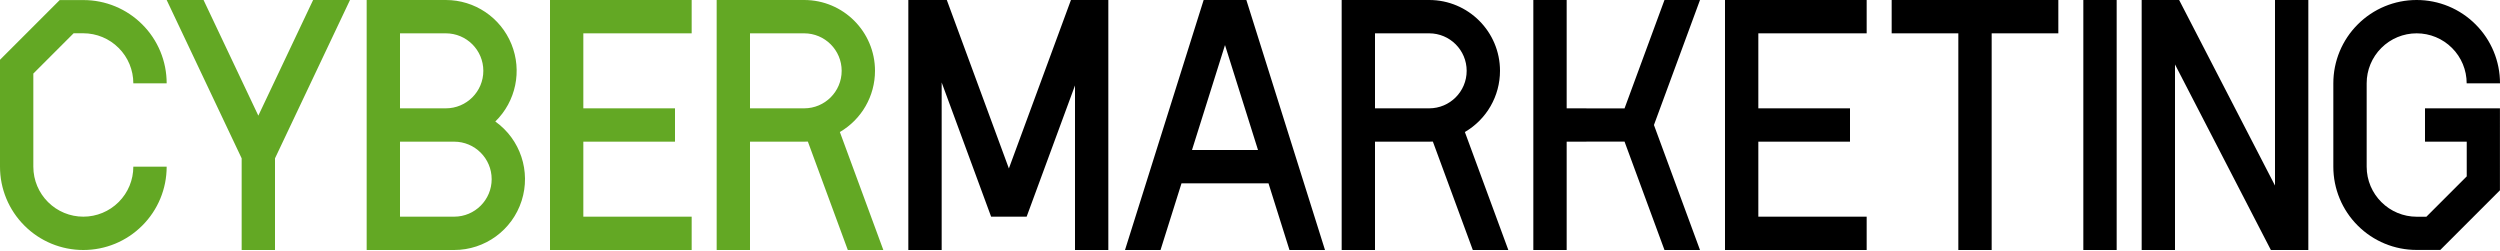
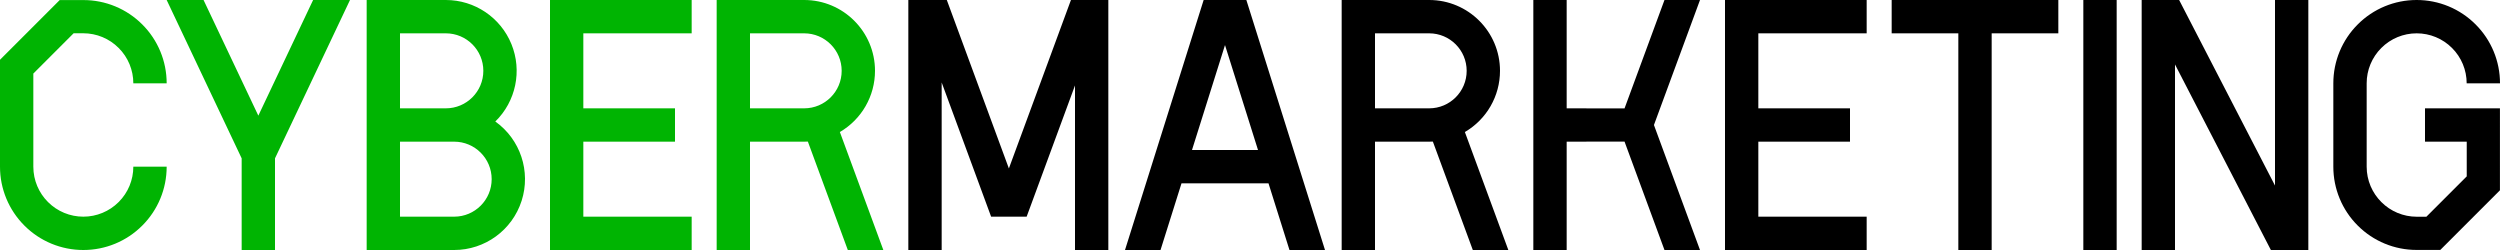
<svg xmlns="http://www.w3.org/2000/svg" preserveAspectRatio="xMidYMid" width="300" height="30" viewBox="0 0 300 30">
  <defs>
-     <style>.cls-1,.cls-2{fill:#000;fill-rule:evenodd}.cls-2{fill:#63a824}</style>
+     <style>.cm-logo-1,.cm-logo-2{fill:#000;fill-rule:evenodd}.cm-logo-2{fill:#00b402}</style>
  </defs>
-   <path d="M109 30h4V9.895L118.934 26h4.263L129 10.252V30h4V0h-4.486l-7.448 20.214L113.617 0H109v30zM261.496 0L273 22.267V0h4v30h-4.495L261 7.733V30h-4V0h4.496zM296 10a5.983 5.983 0 0 0-1.757-4.243A5.983 5.983 0 0 0 290 4a5.985 5.985 0 0 0-4.243 1.757A5.983 5.983 0 0 0 284 10v10c0 1.657.672 3.157 1.757 4.242A5.99 5.99 0 0 0 290 26.007l1.165.001 4.843-4.843V17H291v-4h8.993l-.001 9.836-7.156 7.156H290a9.968 9.968 0 0 1-7.07-2.922A9.967 9.967 0 0 1 280 20V10a9.97 9.97 0 0 1 2.93-7.071A9.969 9.969 0 0 1 290 0a9.969 9.969 0 0 1 7.07 2.929A9.97 9.97 0 0 1 300 10h-4zM250 0h4v30h-4V0zm-23 0h20v4h-8v25.999h-4V4h-8V0zm-20 30h17v-4h-13v-9h11v-4h-11V4h13V0h-17v30zm-23 0h4V17l6.943-.012L199.737 30H204l-1.489-4.042L198.473 15l4.038-10.958L204 0h-4.263l-4.794 13.012L188 13V0h-4v30zm-4-21.5a8.5 8.5 0 0 0-8.5-8.5H161v30h4V17h6.5c.148 0 .296-.004.443-.012L176.737 30H181l-5.216-14.158A8.494 8.494 0 0 0 180 8.5zM165 4h6.5a4.5 4.5 0 0 1 0 9H165V4zm-23.22 18h10.44l2.517 8H159l-9.438-30h-5.124L135 30h4.263l2.517-8zm9.181-4h-7.922L147 5.408 150.961 18z" class="cls-1" />
-   <path d="M15.999 10a5.981 5.981 0 0 0-1.757-4.242A5.987 5.987 0 0 0 10 3.993l-1.165-.001L4 8.827V20c0 1.657.672 3.158 1.757 4.243A5.983 5.983 0 0 0 10 26a5.981 5.981 0 0 0 4.242-1.757A5.983 5.983 0 0 0 15.999 20H20a9.97 9.97 0 0 1-2.93 7.071A9.97 9.97 0 0 1 10 30a9.973 9.973 0 0 1-7.071-2.929A9.973 9.973 0 0 1 0 20V7.172L7.164.008H10a9.968 9.968 0 0 1 7.07 2.922A9.967 9.967 0 0 1 20 10h-4.001zM105 8.5A8.5 8.5 0 0 0 96.5 0H86v30h4V17h6.5c.148 0 .296-.004.442-.012L101.737 30H106l-5.216-14.158A8.494 8.494 0 0 0 105 8.5zM90 4h6.5a4.5 4.5 0 0 1 0 9H90V4zM66 30h17v-4H70v-9h11v-4H70V4h13V0H66v30zm-22 0h10.5a8.5 8.5 0 0 0 4.938-15.419A8.5 8.5 0 0 0 53.5 0H44v30zm4-17V4h5.5a4.5 4.5 0 0 1 0 9H48zm0 13v-9h6.5a4.5 4.5 0 1 1 0 9H48zm-19.001-7.001V30H33V18.999L42 0h-4.426L31 13.878 24.426 0H20l8.999 18.999z" class="cls-2" />
+   <path d="M109 30h4V9.895L118.934 26h4.263L129 10.252V30h4V0h-4.486l-7.448 20.214L113.617 0H109v30zM261.496 0L273 22.267V0h4v30h-4.495L261 7.733V30h-4V0h4.496zM296 10a5.983 5.983 0 0 0-1.757-4.243A5.983 5.983 0 0 0 290 4a5.985 5.985 0 0 0-4.243 1.757A5.983 5.983 0 0 0 284 10v10c0 1.657.672 3.157 1.757 4.242A5.99 5.99 0 0 0 290 26.007l1.165.001 4.843-4.843V17H291v-4h8.993l-.001 9.836-7.156 7.156H290a9.968 9.968 0 0 1-7.07-2.922A9.967 9.967 0 0 1 280 20V10a9.97 9.97 0 0 1 2.93-7.071A9.969 9.969 0 0 1 290 0a9.969 9.969 0 0 1 7.07 2.929A9.97 9.97 0 0 1 300 10h-4zM250 0h4v30h-4V0zm-23 0h20v4h-8v25.999h-4V4h-8V0zm-20 30h17v-4h-13v-9h11v-4h-11V4h13V0h-17v30zm-23 0h4V17l6.943-.012L199.737 30H204l-1.489-4.042L198.473 15l4.038-10.958L204 0h-4.263l-4.794 13.012L188 13V0h-4v30zm-4-21.5a8.5 8.5 0 0 0-8.5-8.5H161v30h4V17h6.5c.148 0 .296-.004.443-.012L176.737 30H181l-5.216-14.158A8.494 8.494 0 0 0 180 8.5zM165 4h6.5a4.5 4.5 0 0 1 0 9H165V4zm-23.22 18h10.44l2.517 8H159l-9.438-30h-5.124L135 30h4.263l2.517-8zm9.181-4h-7.922L147 5.408 150.961 18z" class="cm-logo-1" />
+   <path d="M15.999 10a5.981 5.981 0 0 0-1.757-4.242A5.987 5.987 0 0 0 10 3.993l-1.165-.001L4 8.827V20c0 1.657.672 3.158 1.757 4.243A5.983 5.983 0 0 0 10 26a5.981 5.981 0 0 0 4.242-1.757A5.983 5.983 0 0 0 15.999 20H20a9.97 9.97 0 0 1-2.93 7.071A9.97 9.97 0 0 1 10 30a9.973 9.973 0 0 1-7.071-2.929A9.973 9.973 0 0 1 0 20V7.172L7.164.008H10a9.968 9.968 0 0 1 7.07 2.922A9.967 9.967 0 0 1 20 10h-4.001zM105 8.5A8.5 8.5 0 0 0 96.5 0H86v30h4V17h6.5c.148 0 .296-.004.442-.012L101.737 30H106l-5.216-14.158A8.494 8.494 0 0 0 105 8.5zM90 4h6.5a4.5 4.5 0 0 1 0 9H90V4zM66 30h17v-4H70v-9h11v-4H70V4h13V0H66v30zm-22 0h10.5a8.5 8.5 0 0 0 4.938-15.419A8.5 8.5 0 0 0 53.5 0H44v30zm4-17V4h5.5a4.5 4.5 0 0 1 0 9H48zm0 13v-9h6.5a4.5 4.5 0 1 1 0 9H48zm-19.001-7.001V30H33V18.999L42 0h-4.426L31 13.878 24.426 0H20l8.999 18.999z" class="cm-logo-2" />
</svg>
